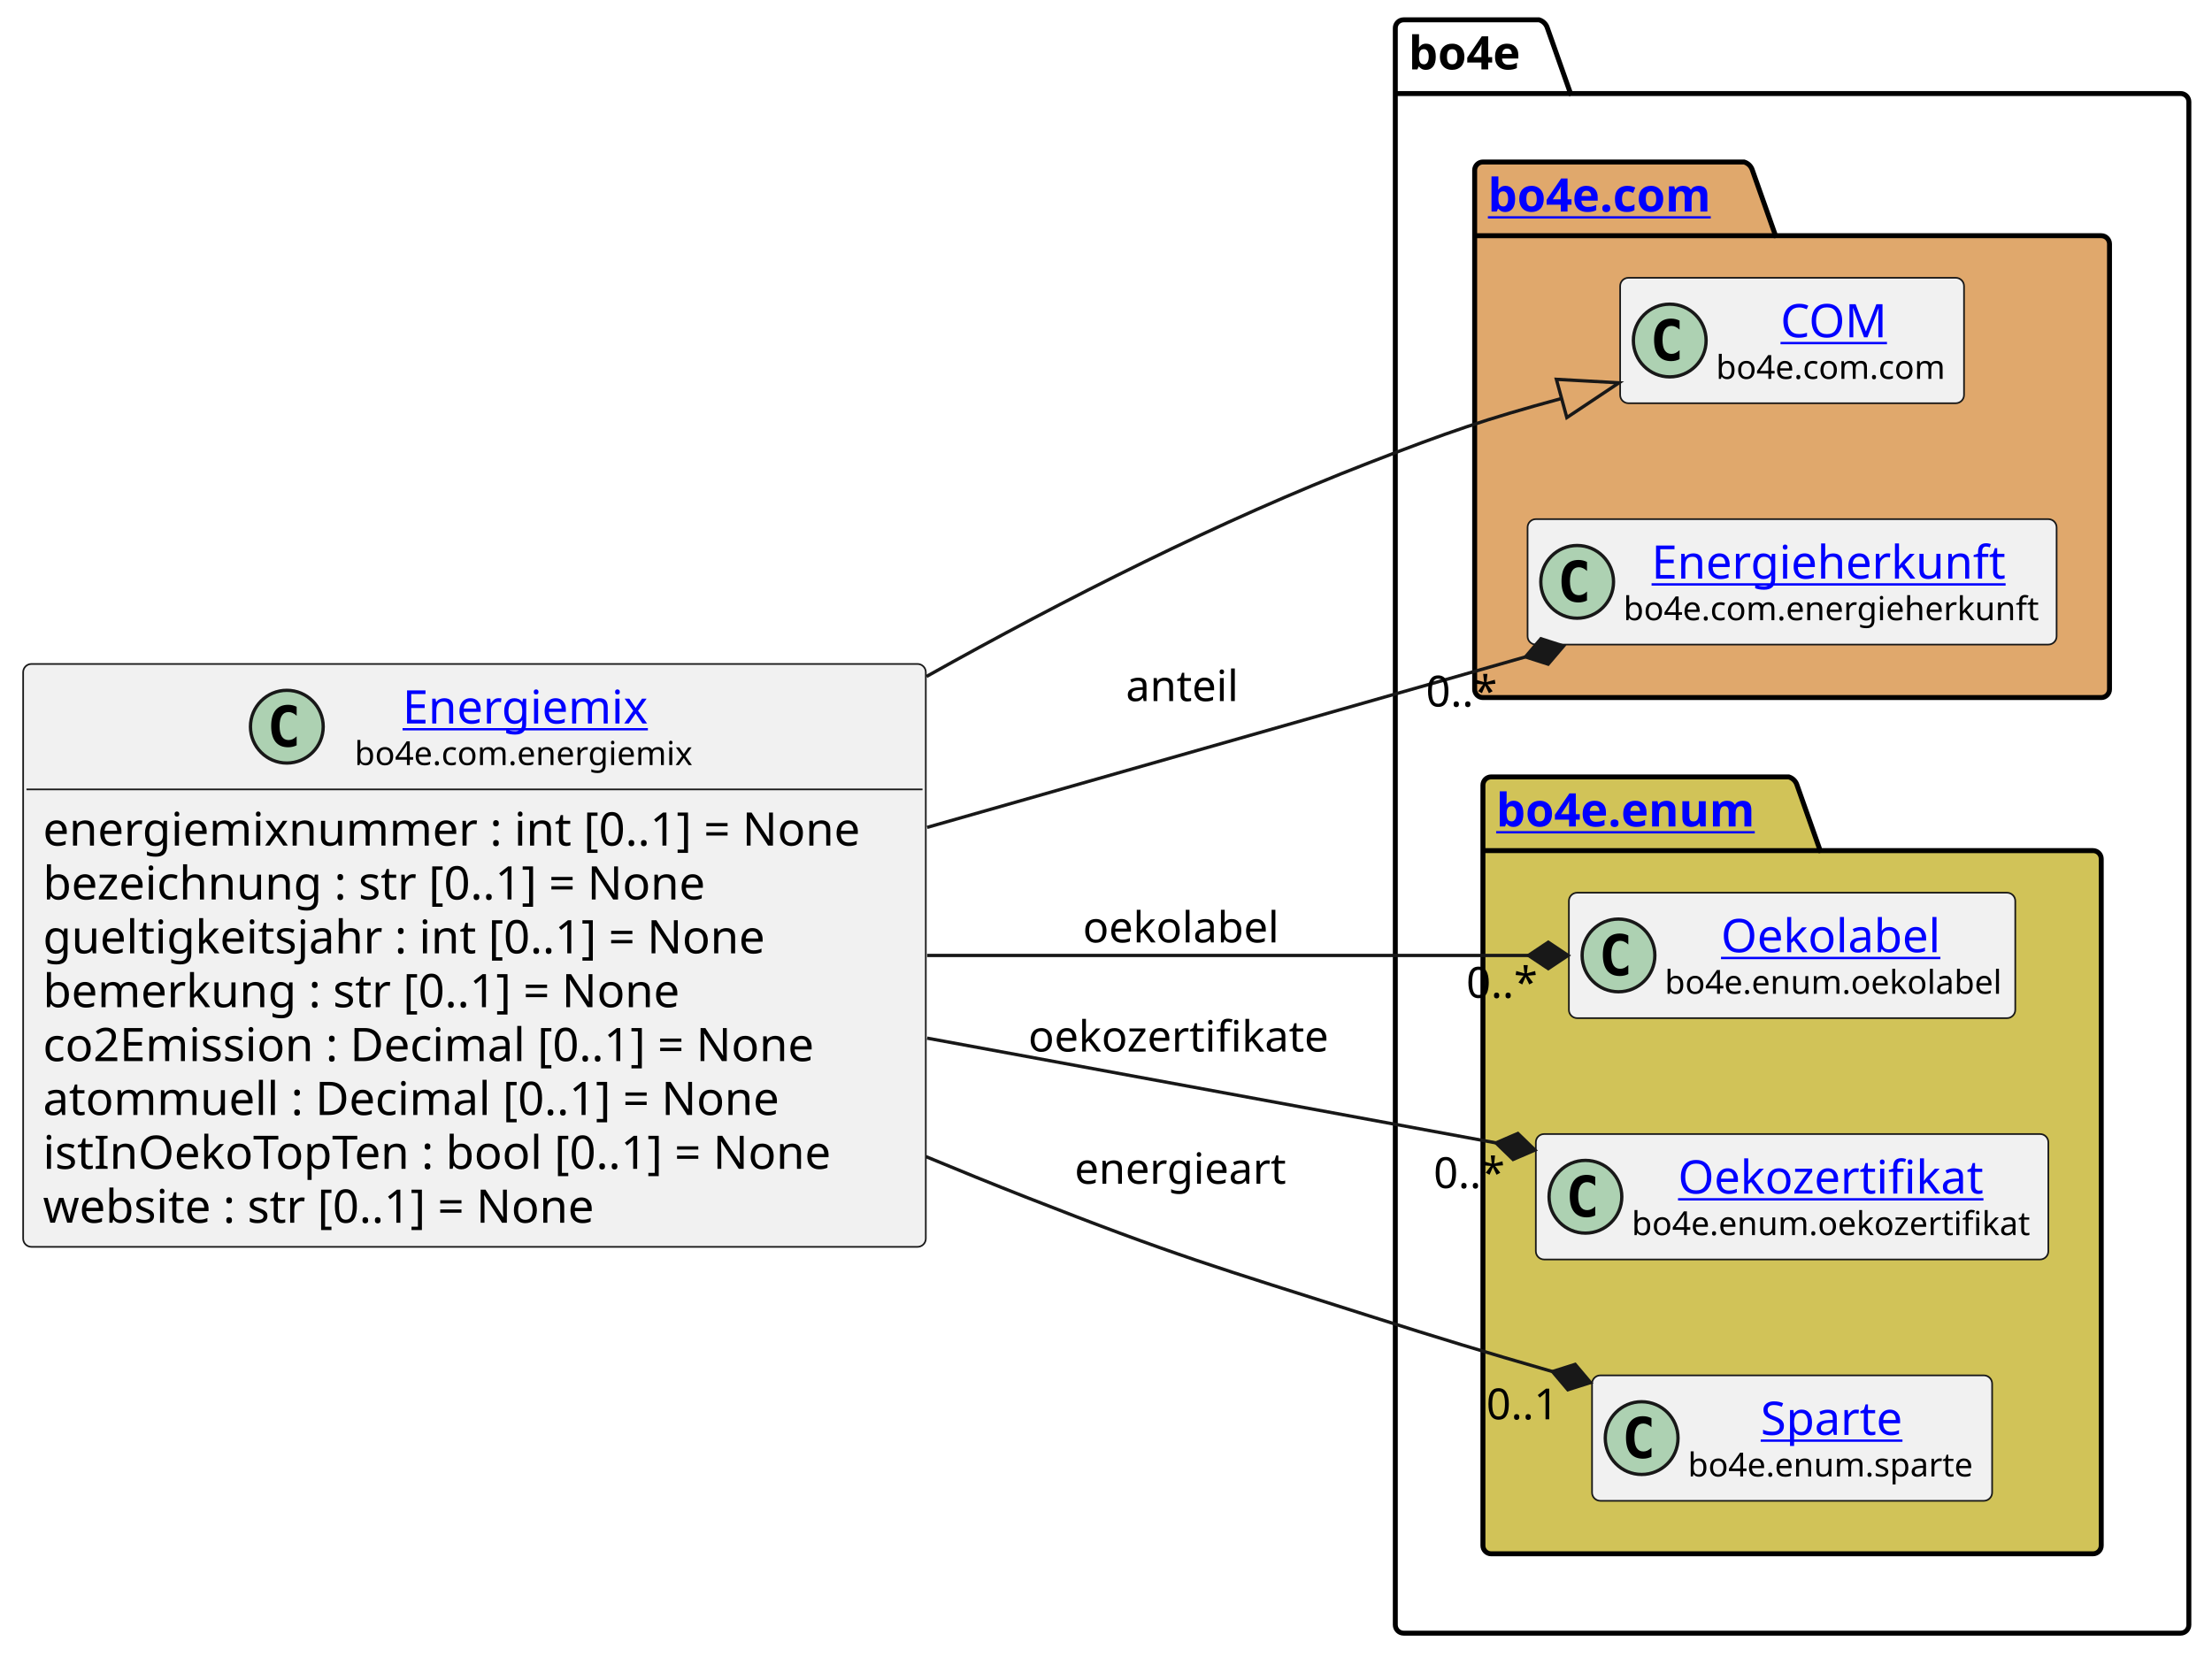
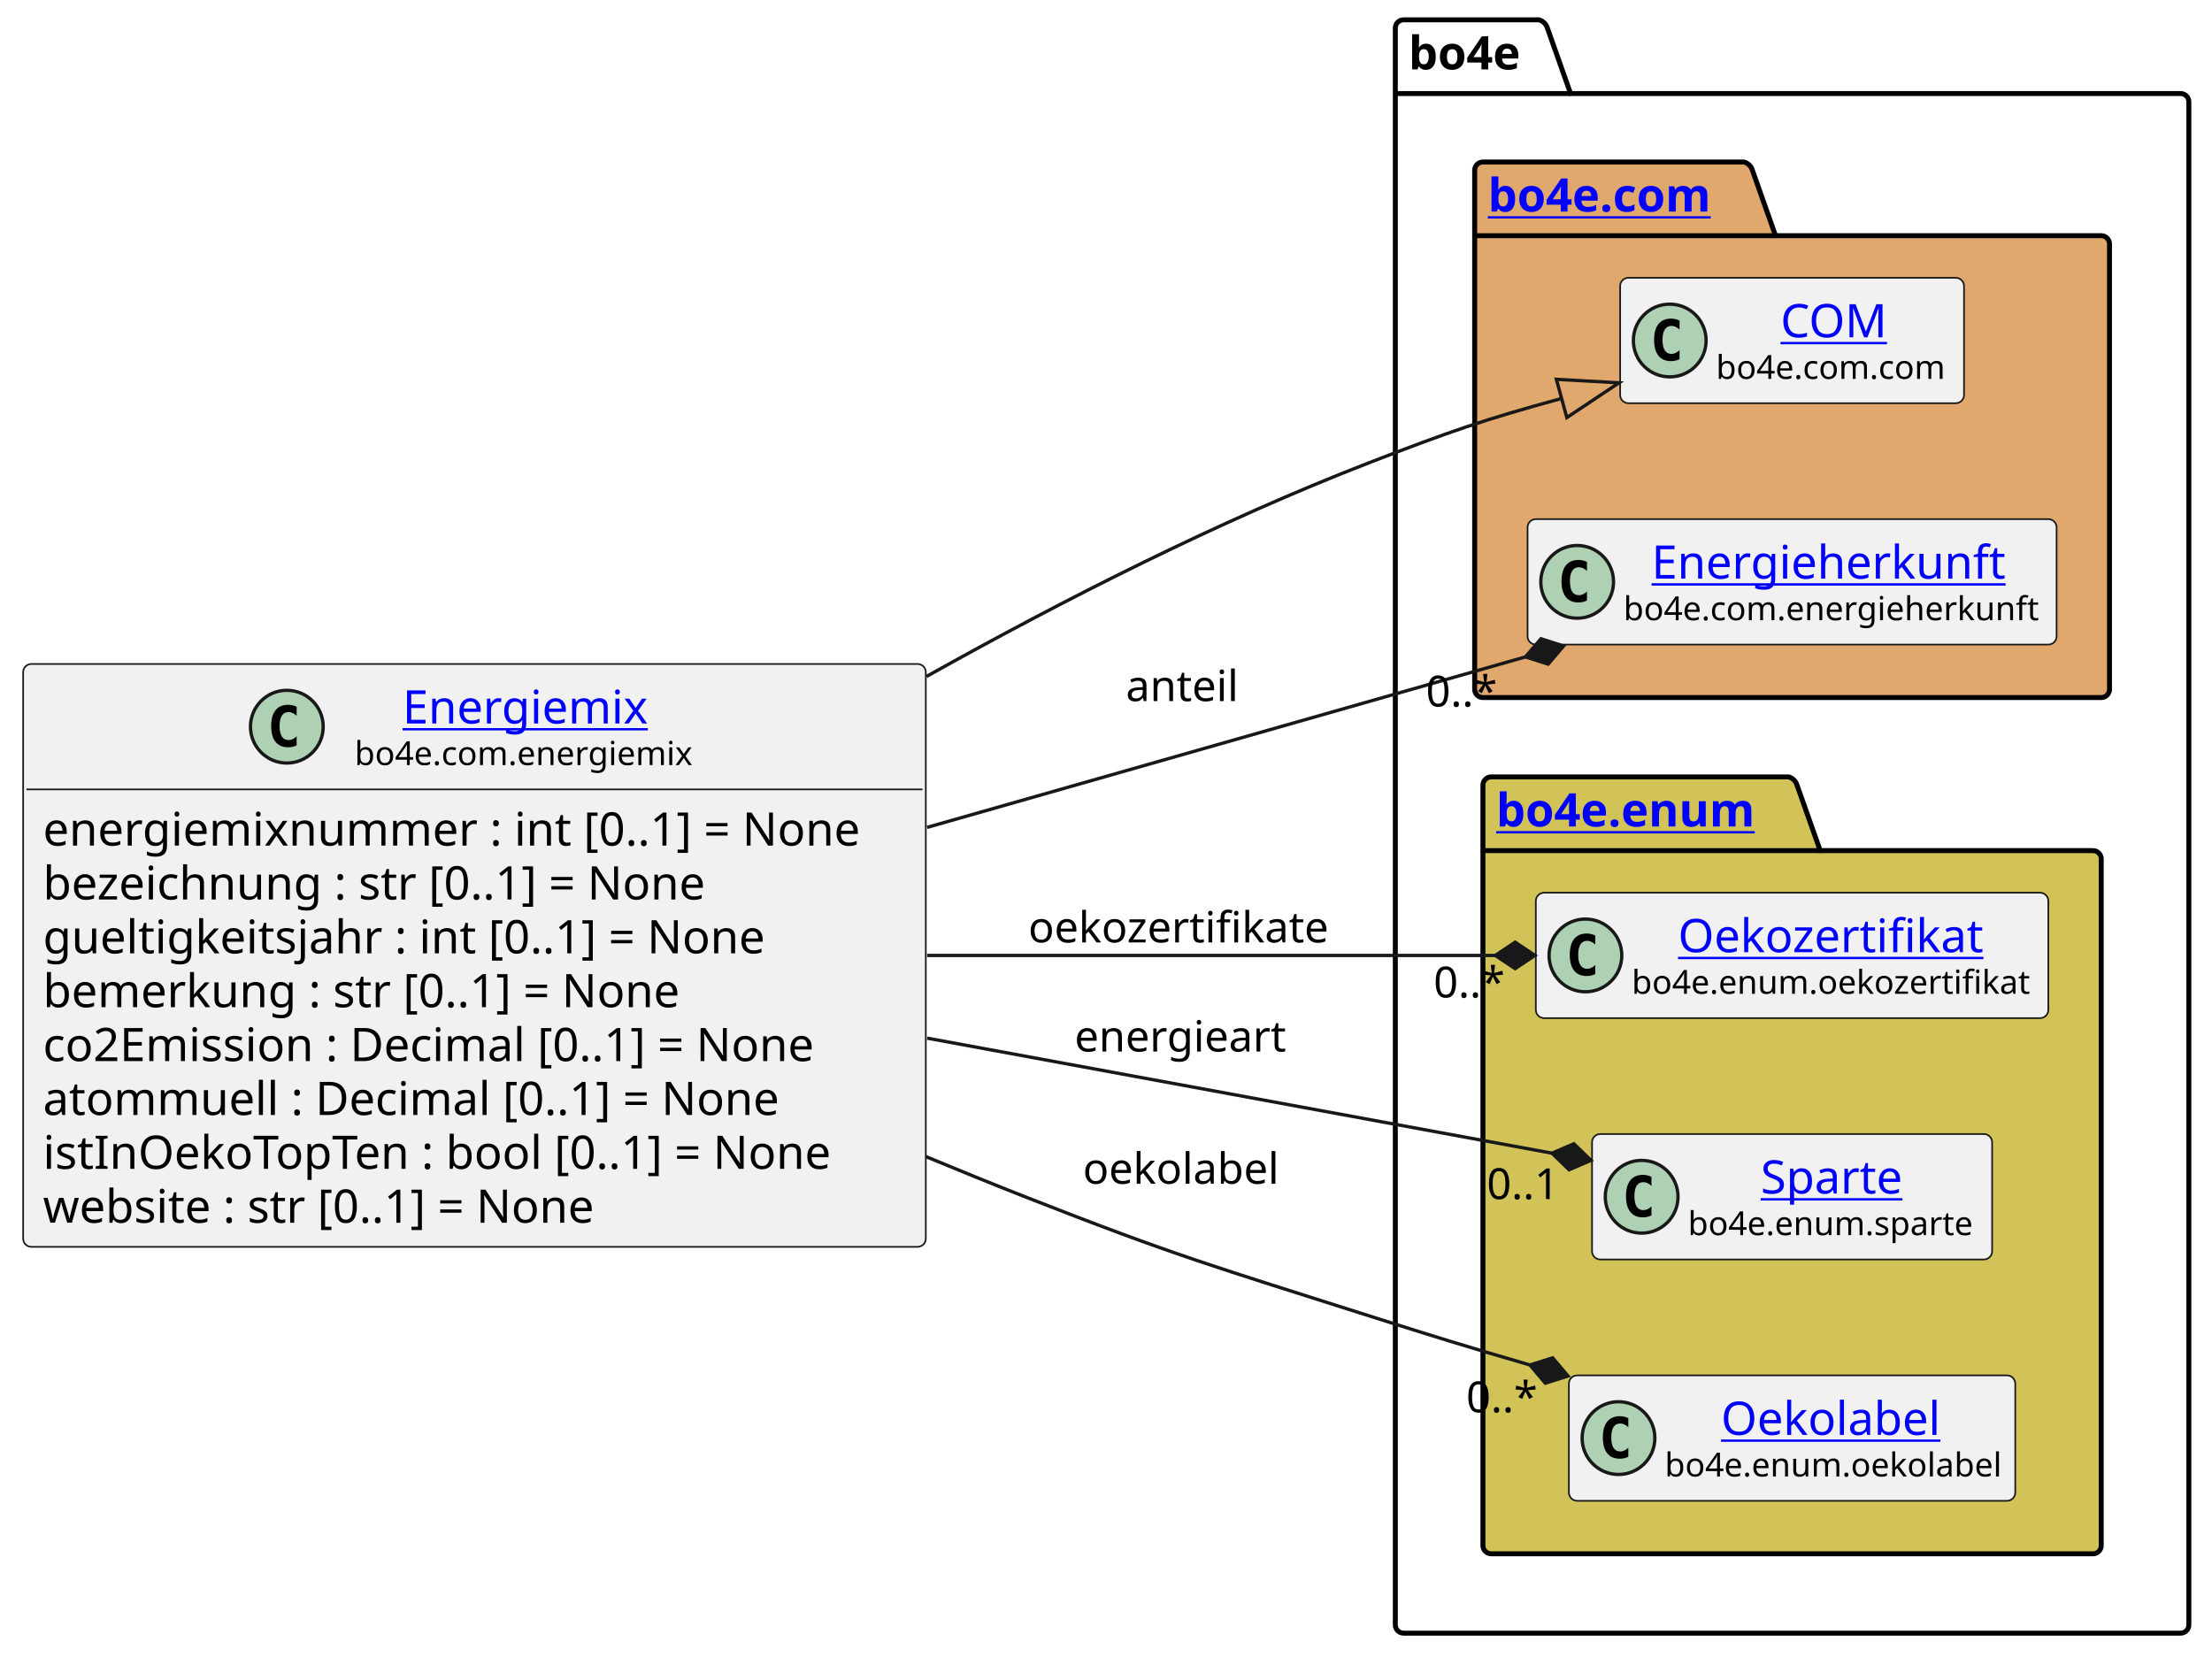
<svg xmlns="http://www.w3.org/2000/svg" xmlns:xlink="http://www.w3.org/1999/xlink" contentStyleType="text/css" height="501px" preserveAspectRatio="none" style="width:669px;height:501px;background:#FFFFFF;" version="1.1" viewBox="0 0 669 501" width="669px" zoomAndPan="magnify">
  <defs />
  <g>
    <g id="cluster_bo4e">
      <path d="M424.5,6 L465.5,6 A3.75,3.75 0 0 1 468,8.5 L475,28.297 L659.5,28.297 A2.5,2.5 0 0 1 662,30.797 L662,491.5 A2.5,2.5 0 0 1 659.5,494 L424.5,494 A2.5,2.5 0 0 1 422,491.5 L422,8.5 A2.5,2.5 0 0 1 424.5,6 " fill="none" style="stroke:#000000;stroke-width:1.5;" />
      <line style="stroke:#000000;stroke-width:1.5;" x1="422" x2="475" y1="28.297" y2="28.297" />
      <text fill="#000000" font-family="sans-serif" font-size="14" font-weight="bold" lengthAdjust="spacing" textLength="40" x="426" y="20.995">bo4e</text>
    </g>
    <g id="cluster_com">
      <path d="M448.5,49 L527.5,49 A3.75,3.75 0 0 1 530,51.5 L537,71.297 L635.5,71.297 A2.5,2.5 0 0 1 638,73.797 L638,208.5 A2.5,2.5 0 0 1 635.5,211 L448.5,211 A2.5,2.5 0 0 1 446,208.5 L446,51.5 A2.5,2.5 0 0 1 448.5,49 " fill="#E0A86C" style="stroke:#000000;stroke-width:1.5;" />
      <line style="stroke:#000000;stroke-width:1.5;" x1="446" x2="537" y1="71.297" y2="71.297" />
-       <a href="https://bo4e-python.readthedocs.io/en/v0.0.0/api/bo4e.com.html" target="_top" title="https://bo4e-python.readthedocs.io/en/v0.0.0/api/bo4e.com.html" xlink:actuate="onRequest" xlink:href="https://bo4e-python.readthedocs.io/en/v0.0.0/api/bo4e.com.html" xlink:show="new" xlink:title="https://bo4e-python.readthedocs.io/en/v0.0.0/api/bo4e.com.html" xlink:type="simple">
+       <a href="https://bo4e.github.io/BO4E-python//api/bo4e.com.html" target="_top" title="https://bo4e.github.io/BO4E-python//api/bo4e.com.html" xlink:actuate="onRequest" xlink:href="https://bo4e.github.io/BO4E-python//api/bo4e.com.html" xlink:show="new" xlink:title="https://bo4e.github.io/BO4E-python//api/bo4e.com.html" xlink:type="simple">
        <text fill="#0000FF" font-family="sans-serif" font-size="14" font-weight="bold" lengthAdjust="spacing" text-decoration="underline" textLength="78" x="450" y="63.995">bo4e.com</text>
      </a>
    </g>
    <g id="cluster_enum">
      <path d="M451,235 L541,235 A3.75,3.75 0 0 1 543.5,237.5 L550.5,257.297 L633,257.297 A2.5,2.5 0 0 1 635.5,259.797 L635.5,467.5 A2.5,2.5 0 0 1 633,470 L451,470 A2.5,2.5 0 0 1 448.5,467.5 L448.5,237.5 A2.5,2.5 0 0 1 451,235 " fill="#D1C358" style="stroke:#000000;stroke-width:1.5;" />
      <line style="stroke:#000000;stroke-width:1.5;" x1="448.5" x2="550.5" y1="257.297" y2="257.297" />
-       <a href="https://bo4e-python.readthedocs.io/en/v0.0.0/api/bo4e.enum.html" target="_top" title="https://bo4e-python.readthedocs.io/en/v0.0.0/api/bo4e.enum.html" xlink:actuate="onRequest" xlink:href="https://bo4e-python.readthedocs.io/en/v0.0.0/api/bo4e.enum.html" xlink:show="new" xlink:title="https://bo4e-python.readthedocs.io/en/v0.0.0/api/bo4e.enum.html" xlink:type="simple">
+       <a href="https://bo4e.github.io/BO4E-python//api/bo4e.enum.html" target="_top" title="https://bo4e.github.io/BO4E-python//api/bo4e.enum.html" xlink:actuate="onRequest" xlink:href="https://bo4e.github.io/BO4E-python//api/bo4e.enum.html" xlink:show="new" xlink:title="https://bo4e.github.io/BO4E-python//api/bo4e.enum.html" xlink:type="simple">
        <text fill="#0000FF" font-family="sans-serif" font-size="14" font-weight="bold" lengthAdjust="spacing" text-decoration="underline" textLength="89" x="452.5" y="249.995">bo4e.enum</text>
      </a>
    </g>
    <g id="elem_COM">
      <rect codeLine="15" fill="#F1F1F1" height="37.938" id="COM" rx="2.5" ry="2.5" style="stroke:#181818;stroke-width:0.5;" width="104" x="490" y="84.03" />
      <ellipse cx="505" cy="102.999" fill="#ADD1B2" rx="11" ry="11" style="stroke:#181818;stroke-width:1.0;" />
      <path d="M507.969,108.639 Q507.391,108.936 506.75,109.077 Q506.109,109.233 505.406,109.233 Q502.906,109.233 501.578,107.593 Q500.266,105.936 500.266,102.811 Q500.266,99.686 501.578,98.03 Q502.906,96.374 505.406,96.374 Q506.109,96.374 506.75,96.53 Q507.406,96.686 507.969,96.983 L507.969,99.702 Q507.344,99.124 506.75,98.858 Q506.156,98.577 505.531,98.577 Q504.188,98.577 503.5,99.655 Q502.812,100.718 502.812,102.811 Q502.812,104.905 503.5,105.983 Q504.188,107.046 505.531,107.046 Q506.156,107.046 506.75,106.78 Q507.344,106.499 507.969,105.921 L507.969,108.639 Z " fill="#000000" />
-       <a href="https://bo4e-python.readthedocs.io/en/v0.0.0/api/bo4e.com.html#bo4e.com.com.COM" target="_top" title="https://bo4e-python.readthedocs.io/en/v0.0.0/api/bo4e.com.html#bo4e.com.com.COM" xlink:actuate="onRequest" xlink:href="https://bo4e-python.readthedocs.io/en/v0.0.0/api/bo4e.com.html#bo4e.com.com.COM" xlink:show="new" xlink:title="https://bo4e-python.readthedocs.io/en/v0.0.0/api/bo4e.com.html#bo4e.com.com.COM" xlink:type="simple">
+       <a href="https://bo4e.github.io/BO4E-python//api/bo4e.com.html#bo4e.com.com.COM" target="_top" title="https://bo4e.github.io/BO4E-python//api/bo4e.com.html#bo4e.com.com.COM" xlink:actuate="onRequest" xlink:href="https://bo4e.github.io/BO4E-python//api/bo4e.com.html#bo4e.com.com.COM" xlink:show="new" xlink:title="https://bo4e.github.io/BO4E-python//api/bo4e.com.html#bo4e.com.com.COM" xlink:type="simple">
        <text fill="#0000FF" font-family="sans-serif" font-size="14" lengthAdjust="spacing" text-decoration="underline" textLength="33" x="538.5" y="102.025">COM</text>
      </a>
      <text fill="#000000" font-family="sans-serif" font-size="10" lengthAdjust="spacing" textLength="72" x="519" y="114.609">bo4e.com.com</text>
    </g>
    <g id="elem_Energieherkunft">
      <rect codeLine="16" fill="#F1F1F1" height="37.938" id="Energieherkunft" rx="2.5" ry="2.5" style="stroke:#181818;stroke-width:0.5;" width="160" x="462" y="157.03" />
      <ellipse cx="477" cy="175.999" fill="#ADD1B2" rx="11" ry="11" style="stroke:#181818;stroke-width:1.0;" />
      <path d="M479.969,181.639 Q479.391,181.936 478.75,182.077 Q478.109,182.233 477.406,182.233 Q474.906,182.233 473.578,180.593 Q472.266,178.936 472.266,175.811 Q472.266,172.686 473.578,171.03 Q474.906,169.374 477.406,169.374 Q478.109,169.374 478.75,169.53 Q479.406,169.686 479.969,169.983 L479.969,172.702 Q479.344,172.124 478.75,171.858 Q478.156,171.577 477.531,171.577 Q476.188,171.577 475.5,172.655 Q474.812,173.718 474.812,175.811 Q474.812,177.905 475.5,178.983 Q476.188,180.046 477.531,180.046 Q478.156,180.046 478.75,179.78 Q479.344,179.499 479.969,178.921 L479.969,181.639 Z " fill="#000000" />
-       <a href="https://bo4e-python.readthedocs.io/en/v0.0.0/api/bo4e.com.html#bo4e.com.energieherkunft.Energieherkunft" target="_top" title="https://bo4e-python.readthedocs.io/en/v0.0.0/api/bo4e.com.html#bo4e.com.energieherkunft.Energieherkunft" xlink:actuate="onRequest" xlink:href="https://bo4e-python.readthedocs.io/en/v0.0.0/api/bo4e.com.html#bo4e.com.energieherkunft.Energieherkunft" xlink:show="new" xlink:title="https://bo4e-python.readthedocs.io/en/v0.0.0/api/bo4e.com.html#bo4e.com.energieherkunft.Energieherkunft" xlink:type="simple">
+       <a href="https://bo4e.github.io/BO4E-python//api/bo4e.com.html#bo4e.com.energieherkunft.Energieherkunft" target="_top" title="https://bo4e.github.io/BO4E-python//api/bo4e.com.html#bo4e.com.energieherkunft.Energieherkunft" xlink:actuate="onRequest" xlink:href="https://bo4e.github.io/BO4E-python//api/bo4e.com.html#bo4e.com.energieherkunft.Energieherkunft" xlink:show="new" xlink:title="https://bo4e.github.io/BO4E-python//api/bo4e.com.html#bo4e.com.energieherkunft.Energieherkunft" xlink:type="simple">
        <text fill="#0000FF" font-family="sans-serif" font-size="14" lengthAdjust="spacing" text-decoration="underline" textLength="111" x="499.5" y="175.025">Energieherkunft</text>
      </a>
      <text fill="#000000" font-family="sans-serif" font-size="10" lengthAdjust="spacing" textLength="128" x="491" y="187.609">bo4e.com.energieherkunft</text>
    </g>
-     <g id="elem_Oekolabel">
-       <rect codeLine="19" fill="#F1F1F1" height="37.938" id="Oekolabel" rx="2.5" ry="2.5" style="stroke:#181818;stroke-width:0.5;" width="135" x="474.5" y="270.03" />
-       <ellipse cx="489.5" cy="288.999" fill="#ADD1B2" rx="11" ry="11" style="stroke:#181818;stroke-width:1.0;" />
-       <path d="M492.469,294.639 Q491.891,294.936 491.25,295.077 Q490.609,295.233 489.906,295.233 Q487.406,295.233 486.078,293.592 Q484.766,291.936 484.766,288.811 Q484.766,285.686 486.078,284.03 Q487.406,282.374 489.906,282.374 Q490.609,282.374 491.25,282.53 Q491.906,282.686 492.469,282.983 L492.469,285.702 Q491.844,285.124 491.25,284.858 Q490.656,284.577 490.031,284.577 Q488.688,284.577 488,285.655 Q487.312,286.717 487.312,288.811 Q487.312,290.905 488,291.983 Q488.688,293.046 490.031,293.046 Q490.656,293.046 491.25,292.78 Q491.844,292.499 492.469,291.921 L492.469,294.639 Z " fill="#000000" />
-       <a href="https://bo4e-python.readthedocs.io/en/v0.0.0/api/bo4e.enum.html#bo4e.enum.oekolabel.Oekolabel" target="_top" title="https://bo4e-python.readthedocs.io/en/v0.0.0/api/bo4e.enum.html#bo4e.enum.oekolabel.Oekolabel" xlink:actuate="onRequest" xlink:href="https://bo4e-python.readthedocs.io/en/v0.0.0/api/bo4e.enum.html#bo4e.enum.oekolabel.Oekolabel" xlink:show="new" xlink:title="https://bo4e-python.readthedocs.io/en/v0.0.0/api/bo4e.enum.html#bo4e.enum.oekolabel.Oekolabel" xlink:type="simple">
-         <text fill="#0000FF" font-family="sans-serif" font-size="14" lengthAdjust="spacing" text-decoration="underline" textLength="69" x="520.5" y="288.025">Oekolabel</text>
+     <g id="elem_Oekozertifikat">
+       <rect codeLine="19" fill="#F1F1F1" height="37.938" id="Oekozertifikat" rx="2.5" ry="2.5" style="stroke:#181818;stroke-width:0.5;" width="155" x="464.5" y="270.03" />
+       <ellipse cx="479.5" cy="288.999" fill="#ADD1B2" rx="11" ry="11" style="stroke:#181818;stroke-width:1.0;" />
+       <path d="M482.469,294.639 Q481.891,294.936 481.25,295.077 Q480.609,295.233 479.906,295.233 Q477.406,295.233 476.078,293.592 Q474.766,291.936 474.766,288.811 Q474.766,285.686 476.078,284.03 Q477.406,282.374 479.906,282.374 Q480.609,282.374 481.25,282.53 Q481.906,282.686 482.469,282.983 L482.469,285.702 Q481.844,285.124 481.25,284.858 Q480.656,284.577 480.031,284.577 Q478.688,284.577 478,285.655 Q477.312,286.717 477.312,288.811 Q477.312,290.905 478,291.983 Q478.688,293.046 480.031,293.046 Q480.656,293.046 481.25,292.78 Q481.844,292.499 482.469,291.921 L482.469,294.639 Z " fill="#000000" />
+       <a href="https://bo4e.github.io/BO4E-python//api/bo4e.enum.html#bo4e.enum.oekozertifikat.Oekozertifikat" target="_top" title="https://bo4e.github.io/BO4E-python//api/bo4e.enum.html#bo4e.enum.oekozertifikat.Oekozertifikat" xlink:actuate="onRequest" xlink:href="https://bo4e.github.io/BO4E-python//api/bo4e.enum.html#bo4e.enum.oekozertifikat.Oekozertifikat" xlink:show="new" xlink:title="https://bo4e.github.io/BO4E-python//api/bo4e.enum.html#bo4e.enum.oekozertifikat.Oekozertifikat" xlink:type="simple">
+         <text fill="#0000FF" font-family="sans-serif" font-size="14" lengthAdjust="spacing" text-decoration="underline" textLength="95" x="507.5" y="288.025">Oekozertifikat</text>
      </a>
-       <text fill="#000000" font-family="sans-serif" font-size="10" lengthAdjust="spacing" textLength="103" x="503.5" y="300.609">bo4e.enum.oekolabel</text>
-     </g>
-     <g id="elem_Oekozertifikat">
-       <rect codeLine="20" fill="#F1F1F1" height="37.938" id="Oekozertifikat" rx="2.5" ry="2.5" style="stroke:#181818;stroke-width:0.5;" width="155" x="464.5" y="343.03" />
-       <ellipse cx="479.5" cy="361.999" fill="#ADD1B2" rx="11" ry="11" style="stroke:#181818;stroke-width:1.0;" />
-       <path d="M482.469,367.639 Q481.891,367.936 481.25,368.077 Q480.609,368.233 479.906,368.233 Q477.406,368.233 476.078,366.592 Q474.766,364.936 474.766,361.811 Q474.766,358.686 476.078,357.03 Q477.406,355.374 479.906,355.374 Q480.609,355.374 481.25,355.53 Q481.906,355.686 482.469,355.983 L482.469,358.702 Q481.844,358.124 481.25,357.858 Q480.656,357.577 480.031,357.577 Q478.688,357.577 478,358.655 Q477.312,359.717 477.312,361.811 Q477.312,363.905 478,364.983 Q478.688,366.046 480.031,366.046 Q480.656,366.046 481.25,365.78 Q481.844,365.499 482.469,364.921 L482.469,367.639 Z " fill="#000000" />
-       <a href="https://bo4e-python.readthedocs.io/en/v0.0.0/api/bo4e.enum.html#bo4e.enum.oekozertifikat.Oekozertifikat" target="_top" title="https://bo4e-python.readthedocs.io/en/v0.0.0/api/bo4e.enum.html#bo4e.enum.oekozertifikat.Oekozertifikat" xlink:actuate="onRequest" xlink:href="https://bo4e-python.readthedocs.io/en/v0.0.0/api/bo4e.enum.html#bo4e.enum.oekozertifikat.Oekozertifikat" xlink:show="new" xlink:title="https://bo4e-python.readthedocs.io/en/v0.0.0/api/bo4e.enum.html#bo4e.enum.oekozertifikat.Oekozertifikat" xlink:type="simple">
-         <text fill="#0000FF" font-family="sans-serif" font-size="14" lengthAdjust="spacing" text-decoration="underline" textLength="95" x="507.5" y="361.025">Oekozertifikat</text>
-       </a>
-       <text fill="#000000" font-family="sans-serif" font-size="10" lengthAdjust="spacing" textLength="123" x="493.5" y="373.609">bo4e.enum.oekozertifikat</text>
+       <text fill="#000000" font-family="sans-serif" font-size="10" lengthAdjust="spacing" textLength="123" x="493.5" y="300.609">bo4e.enum.oekozertifikat</text>
    </g>
    <g id="elem_Sparte">
-       <rect codeLine="21" fill="#F1F1F1" height="37.938" id="Sparte" rx="2.5" ry="2.5" style="stroke:#181818;stroke-width:0.5;" width="121" x="481.5" y="416.03" />
-       <ellipse cx="496.5" cy="434.999" fill="#ADD1B2" rx="11" ry="11" style="stroke:#181818;stroke-width:1.0;" />
-       <path d="M499.469,440.639 Q498.891,440.936 498.25,441.077 Q497.609,441.233 496.906,441.233 Q494.406,441.233 493.078,439.592 Q491.766,437.936 491.766,434.811 Q491.766,431.686 493.078,430.03 Q494.406,428.374 496.906,428.374 Q497.609,428.374 498.25,428.53 Q498.906,428.686 499.469,428.983 L499.469,431.702 Q498.844,431.124 498.25,430.858 Q497.656,430.577 497.031,430.577 Q495.688,430.577 495,431.655 Q494.312,432.717 494.312,434.811 Q494.312,436.905 495,437.983 Q495.688,439.046 497.031,439.046 Q497.656,439.046 498.25,438.78 Q498.844,438.499 499.469,437.921 L499.469,440.639 Z " fill="#000000" />
-       <a href="https://bo4e-python.readthedocs.io/en/v0.0.0/api/bo4e.enum.html#bo4e.enum.sparte.Sparte" target="_top" title="https://bo4e-python.readthedocs.io/en/v0.0.0/api/bo4e.enum.html#bo4e.enum.sparte.Sparte" xlink:actuate="onRequest" xlink:href="https://bo4e-python.readthedocs.io/en/v0.0.0/api/bo4e.enum.html#bo4e.enum.sparte.Sparte" xlink:show="new" xlink:title="https://bo4e-python.readthedocs.io/en/v0.0.0/api/bo4e.enum.html#bo4e.enum.sparte.Sparte" xlink:type="simple">
-         <text fill="#0000FF" font-family="sans-serif" font-size="14" lengthAdjust="spacing" text-decoration="underline" textLength="45" x="532.5" y="434.025">Sparte</text>
+       <rect codeLine="20" fill="#F1F1F1" height="37.938" id="Sparte" rx="2.5" ry="2.5" style="stroke:#181818;stroke-width:0.5;" width="121" x="481.5" y="343.03" />
+       <ellipse cx="496.5" cy="361.999" fill="#ADD1B2" rx="11" ry="11" style="stroke:#181818;stroke-width:1.0;" />
+       <path d="M499.469,367.639 Q498.891,367.936 498.25,368.077 Q497.609,368.233 496.906,368.233 Q494.406,368.233 493.078,366.592 Q491.766,364.936 491.766,361.811 Q491.766,358.686 493.078,357.03 Q494.406,355.374 496.906,355.374 Q497.609,355.374 498.25,355.53 Q498.906,355.686 499.469,355.983 L499.469,358.702 Q498.844,358.124 498.25,357.858 Q497.656,357.577 497.031,357.577 Q495.688,357.577 495,358.655 Q494.312,359.717 494.312,361.811 Q494.312,363.905 495,364.983 Q495.688,366.046 497.031,366.046 Q497.656,366.046 498.25,365.78 Q498.844,365.499 499.469,364.921 L499.469,367.639 Z " fill="#000000" />
+       <a href="https://bo4e.github.io/BO4E-python//api/bo4e.enum.html#bo4e.enum.sparte.Sparte" target="_top" title="https://bo4e.github.io/BO4E-python//api/bo4e.enum.html#bo4e.enum.sparte.Sparte" xlink:actuate="onRequest" xlink:href="https://bo4e.github.io/BO4E-python//api/bo4e.enum.html#bo4e.enum.sparte.Sparte" xlink:show="new" xlink:title="https://bo4e.github.io/BO4E-python//api/bo4e.enum.html#bo4e.enum.sparte.Sparte" xlink:type="simple">
+         <text fill="#0000FF" font-family="sans-serif" font-size="14" lengthAdjust="spacing" text-decoration="underline" textLength="45" x="532.5" y="361.025">Sparte</text>
      </a>
-       <text fill="#000000" font-family="sans-serif" font-size="10" lengthAdjust="spacing" textLength="89" x="510.5" y="446.609">bo4e.enum.sparte</text>
+       <text fill="#000000" font-family="sans-serif" font-size="10" lengthAdjust="spacing" textLength="89" x="510.5" y="373.609">bo4e.enum.sparte</text>
+     </g>
+     <g id="elem_Oekolabel">
+       <rect codeLine="21" fill="#F1F1F1" height="37.938" id="Oekolabel" rx="2.5" ry="2.5" style="stroke:#181818;stroke-width:0.5;" width="135" x="474.5" y="416.03" />
+       <ellipse cx="489.5" cy="434.999" fill="#ADD1B2" rx="11" ry="11" style="stroke:#181818;stroke-width:1.0;" />
+       <path d="M492.469,440.639 Q491.891,440.936 491.25,441.077 Q490.609,441.233 489.906,441.233 Q487.406,441.233 486.078,439.592 Q484.766,437.936 484.766,434.811 Q484.766,431.686 486.078,430.03 Q487.406,428.374 489.906,428.374 Q490.609,428.374 491.25,428.53 Q491.906,428.686 492.469,428.983 L492.469,431.702 Q491.844,431.124 491.25,430.858 Q490.656,430.577 490.031,430.577 Q488.688,430.577 488,431.655 Q487.312,432.717 487.312,434.811 Q487.312,436.905 488,437.983 Q488.688,439.046 490.031,439.046 Q490.656,439.046 491.25,438.78 Q491.844,438.499 492.469,437.921 L492.469,440.639 Z " fill="#000000" />
+       <a href="https://bo4e.github.io/BO4E-python//api/bo4e.enum.html#bo4e.enum.oekolabel.Oekolabel" target="_top" title="https://bo4e.github.io/BO4E-python//api/bo4e.enum.html#bo4e.enum.oekolabel.Oekolabel" xlink:actuate="onRequest" xlink:href="https://bo4e.github.io/BO4E-python//api/bo4e.enum.html#bo4e.enum.oekolabel.Oekolabel" xlink:show="new" xlink:title="https://bo4e.github.io/BO4E-python//api/bo4e.enum.html#bo4e.enum.oekolabel.Oekolabel" xlink:type="simple">
+         <text fill="#0000FF" font-family="sans-serif" font-size="14" lengthAdjust="spacing" text-decoration="underline" textLength="69" x="520.5" y="434.025">Oekolabel</text>
+       </a>
+       <text fill="#000000" font-family="sans-serif" font-size="10" lengthAdjust="spacing" textLength="103" x="503.5" y="446.609">bo4e.enum.oekolabel</text>
    </g>
    <g id="elem_Energiemix">
      <rect codeLine="3" fill="#F1F1F1" height="176.312" id="Energiemix" rx="2.5" ry="2.5" style="stroke:#181818;stroke-width:0.5;" width="273" x="7" y="200.84" />
      <ellipse cx="86.75" cy="219.809" fill="#ADD1B2" rx="11" ry="11" style="stroke:#181818;stroke-width:1.0;" />
      <path d="M89.719,225.449 Q89.141,225.746 88.5,225.887 Q87.859,226.043 87.156,226.043 Q84.656,226.043 83.328,224.403 Q82.016,222.746 82.016,219.621 Q82.016,216.496 83.328,214.84 Q84.656,213.184 87.156,213.184 Q87.859,213.184 88.5,213.34 Q89.156,213.496 89.719,213.793 L89.719,216.512 Q89.094,215.934 88.5,215.668 Q87.906,215.387 87.281,215.387 Q85.938,215.387 85.25,216.465 Q84.562,217.528 84.562,219.621 Q84.562,221.715 85.25,222.793 Q85.938,223.856 87.281,223.856 Q87.906,223.856 88.5,223.59 Q89.094,223.309 89.719,222.731 L89.719,225.449 Z " fill="#000000" />
-       <a href="https://bo4e-python.readthedocs.io/en/v0.0.0/api/bo4e.com.html#bo4e.com.energiemix.Energiemix" target="_top" title="https://bo4e-python.readthedocs.io/en/v0.0.0/api/bo4e.com.html#bo4e.com.energiemix.Energiemix" xlink:actuate="onRequest" xlink:href="https://bo4e-python.readthedocs.io/en/v0.0.0/api/bo4e.com.html#bo4e.com.energiemix.Energiemix" xlink:show="new" xlink:title="https://bo4e-python.readthedocs.io/en/v0.0.0/api/bo4e.com.html#bo4e.com.energiemix.Energiemix" xlink:type="simple">
+       <a href="https://bo4e.github.io/BO4E-python//api/bo4e.com.html#bo4e.com.energiemix.Energiemix" target="_top" title="https://bo4e.github.io/BO4E-python//api/bo4e.com.html#bo4e.com.energiemix.Energiemix" xlink:actuate="onRequest" xlink:href="https://bo4e.github.io/BO4E-python//api/bo4e.com.html#bo4e.com.energiemix.Energiemix" xlink:show="new" xlink:title="https://bo4e.github.io/BO4E-python//api/bo4e.com.html#bo4e.com.energiemix.Energiemix" xlink:type="simple">
        <text fill="#0000FF" font-family="sans-serif" font-size="14" lengthAdjust="spacing" text-decoration="underline" textLength="76" x="121.75" y="218.835">Energiemix</text>
      </a>
      <text fill="#000000" font-family="sans-serif" font-size="10" lengthAdjust="spacing" textLength="105" x="107.25" y="231.419">bo4e.com.energiemix</text>
      <line style="stroke:#181818;stroke-width:0.5;" x1="8" x2="279" y1="238.778" y2="238.778" />
      <text fill="#000000" font-family="sans-serif" font-size="14" lengthAdjust="spacing" textLength="261" x="13" y="255.773">energiemixnummer : int [0..1] = None</text>
      <text fill="#000000" font-family="sans-serif" font-size="14" lengthAdjust="spacing" textLength="219" x="13" y="272.07">bezeichnung : str [0..1] = None</text>
      <text fill="#000000" font-family="sans-serif" font-size="14" lengthAdjust="spacing" textLength="232" x="13" y="288.366">gueltigkeitsjahr : int [0..1] = None</text>
      <text fill="#000000" font-family="sans-serif" font-size="14" lengthAdjust="spacing" textLength="208" x="13" y="304.663">bemerkung : str [0..1] = None</text>
      <text fill="#000000" font-family="sans-serif" font-size="14" lengthAdjust="spacing" textLength="253" x="13" y="320.96">co2Emission : Decimal [0..1] = None</text>
      <text fill="#000000" font-family="sans-serif" font-size="14" lengthAdjust="spacing" textLength="237" x="13" y="337.257">atommuell : Decimal [0..1] = None</text>
      <text fill="#000000" font-family="sans-serif" font-size="14" lengthAdjust="spacing" textLength="259" x="13" y="353.554">istInOekoTopTen : bool [0..1] = None</text>
      <text fill="#000000" font-family="sans-serif" font-size="14" lengthAdjust="spacing" textLength="182" x="13" y="369.851">website : str [0..1] = None</text>
    </g>
    <g id="link_Energiemix_COM">
      <path codeLine="24" d="M280.21,204.62 C321.99,181.23 368.89,157.48 414,140 C438.41,130.54 448.904,126.907 472.294,120.527 " fill="none" id="Energiemix-to-COM" style="stroke:#181818;stroke-width:1.0;" />
      <polygon fill="none" points="489.66,115.79,470.716,114.738,473.873,126.315,489.66,115.79" style="stroke:#181818;stroke-width:1.0;" />
    </g>
    <g id="link_Energiemix_Sparte">
-       <path codeLine="25" d="M280.05,349.86 C290.15,354.06 300.21,358.15 310,362 C355.53,379.89 367.39,383.15 414,398 C435.77,404.94 448.281,408.743 469.521,414.873 " fill="none" id="Energiemix-to-Sparte" style="stroke:#181818;stroke-width:1.0;" />
-       <polygon fill="#181818" points="481.05,418.2,476.394,412.693,469.521,414.873,474.176,420.379,481.05,418.2" style="stroke:#181818;stroke-width:1.0;" />
-       <text fill="#000000" font-family="sans-serif" font-size="13" lengthAdjust="spacing" textLength="66" x="325" y="358.067">energieart</text>
-       <text fill="#000000" font-family="sans-serif" font-size="13" lengthAdjust="spacing" textLength="24" x="449.527" y="429.315">0..1</text>
+       <path codeLine="25" d="M280.4,314.02 C348.77,326.61 416.358,339.058 469.378,348.817 " fill="none" id="Energiemix-to-Sparte" style="stroke:#181818;stroke-width:1.0;" />
+       <polygon fill="#181818" points="481.18,350.99,476.003,345.97,469.378,348.817,474.555,353.838,481.18,350.99" style="stroke:#181818;stroke-width:1.0;" />
+       <text fill="#000000" font-family="sans-serif" font-size="13" lengthAdjust="spacing" textLength="66" x="325" y="318.067">energieart</text>
+       <text fill="#000000" font-family="sans-serif" font-size="13" lengthAdjust="spacing" textLength="24" x="449.67" y="362.702">0..1</text>
    </g>
    <g id="link_Energiemix_Energieherkunft">
      <path codeLine="26" d="M280.4,250.27 C345.3,231.77 408.579,213.739 461.359,198.699 " fill="none" id="Energiemix-to-Energieherkunft" style="stroke:#181818;stroke-width:1.0;" />
      <polygon fill="#181818" points="472.9,195.41,466.034,193.207,461.359,198.699,468.226,200.901,472.9,195.41" style="stroke:#181818;stroke-width:1.0;" />
      <text fill="#000000" font-family="sans-serif" font-size="13" lengthAdjust="spacing" textLength="35" x="340.5" y="212.067">anteil</text>
      <text fill="#000000" font-family="sans-serif" font-size="13" lengthAdjust="spacing" textLength="23" x="431.261" y="213.715">0..*</text>
    </g>
    <g id="link_Energiemix_Oekozertifikat">
-       <path codeLine="27" d="M280.4,314.02 C341.82,325.33 400.338,336.108 452.438,345.698 " fill="none" id="Energiemix-to-Oekozertifikat" style="stroke:#181818;stroke-width:1.0;" />
-       <polygon fill="#181818" points="464.24,347.87,459.063,342.85,452.438,345.698,457.615,350.718,464.24,347.87" style="stroke:#181818;stroke-width:1.0;" />
-       <text fill="#000000" font-family="sans-serif" font-size="13" lengthAdjust="spacing" textLength="94" x="311" y="318.067">oekozertifikate</text>
-       <text fill="#000000" font-family="sans-serif" font-size="13" lengthAdjust="spacing" textLength="23" x="433.569" y="359.373">0..*</text>
+       <path codeLine="27" d="M280.4,289 C341.82,289 400.14,289 452.24,289 " fill="none" id="Energiemix-to-Oekozertifikat" style="stroke:#181818;stroke-width:1.0;" />
+       <polygon fill="#181818" points="464.24,289,458.24,285,452.24,289,458.24,293,464.24,289" style="stroke:#181818;stroke-width:1.0;" />
+       <text fill="#000000" font-family="sans-serif" font-size="13" lengthAdjust="spacing" textLength="94" x="311" y="285.067">oekozertifikate</text>
+       <text fill="#000000" font-family="sans-serif" font-size="13" lengthAdjust="spacing" textLength="23" x="433.569" y="301.717">0..*</text>
    </g>
    <g id="link_Energiemix_Oekolabel">
-       <path codeLine="28" d="M280.4,289 C345.86,289 409.42,289 462.26,289 " fill="none" id="Energiemix-to-Oekolabel" style="stroke:#181818;stroke-width:1.0;" />
-       <polygon fill="#181818" points="474.26,289,468.26,285,462.26,289,468.26,293,474.26,289" style="stroke:#181818;stroke-width:1.0;" />
-       <text fill="#000000" font-family="sans-serif" font-size="13" lengthAdjust="spacing" textLength="61" x="327.5" y="285.067">oekolabel</text>
-       <text fill="#000000" font-family="sans-serif" font-size="13" lengthAdjust="spacing" textLength="23" x="443.46" y="301.812">0..*</text>
+       <path codeLine="28" d="M280.05,349.86 C290.15,354.06 300.21,358.15 310,362 C355.53,379.89 367.39,383.15 414,398 C433.48,404.2 443.237,407.222 462.717,412.882 " fill="none" id="Energiemix-to-Oekolabel" style="stroke:#181818;stroke-width:1.0;" />
+       <polygon fill="#181818" points="474.24,416.23,469.594,410.715,462.717,412.882,467.362,418.397,474.24,416.23" style="stroke:#181818;stroke-width:1.0;" />
+       <text fill="#000000" font-family="sans-serif" font-size="13" lengthAdjust="spacing" textLength="61" x="327.5" y="358.067">oekolabel</text>
+       <text fill="#000000" font-family="sans-serif" font-size="13" lengthAdjust="spacing" textLength="23" x="443.438" y="427.194">0..*</text>
    </g>
  </g>
</svg>
